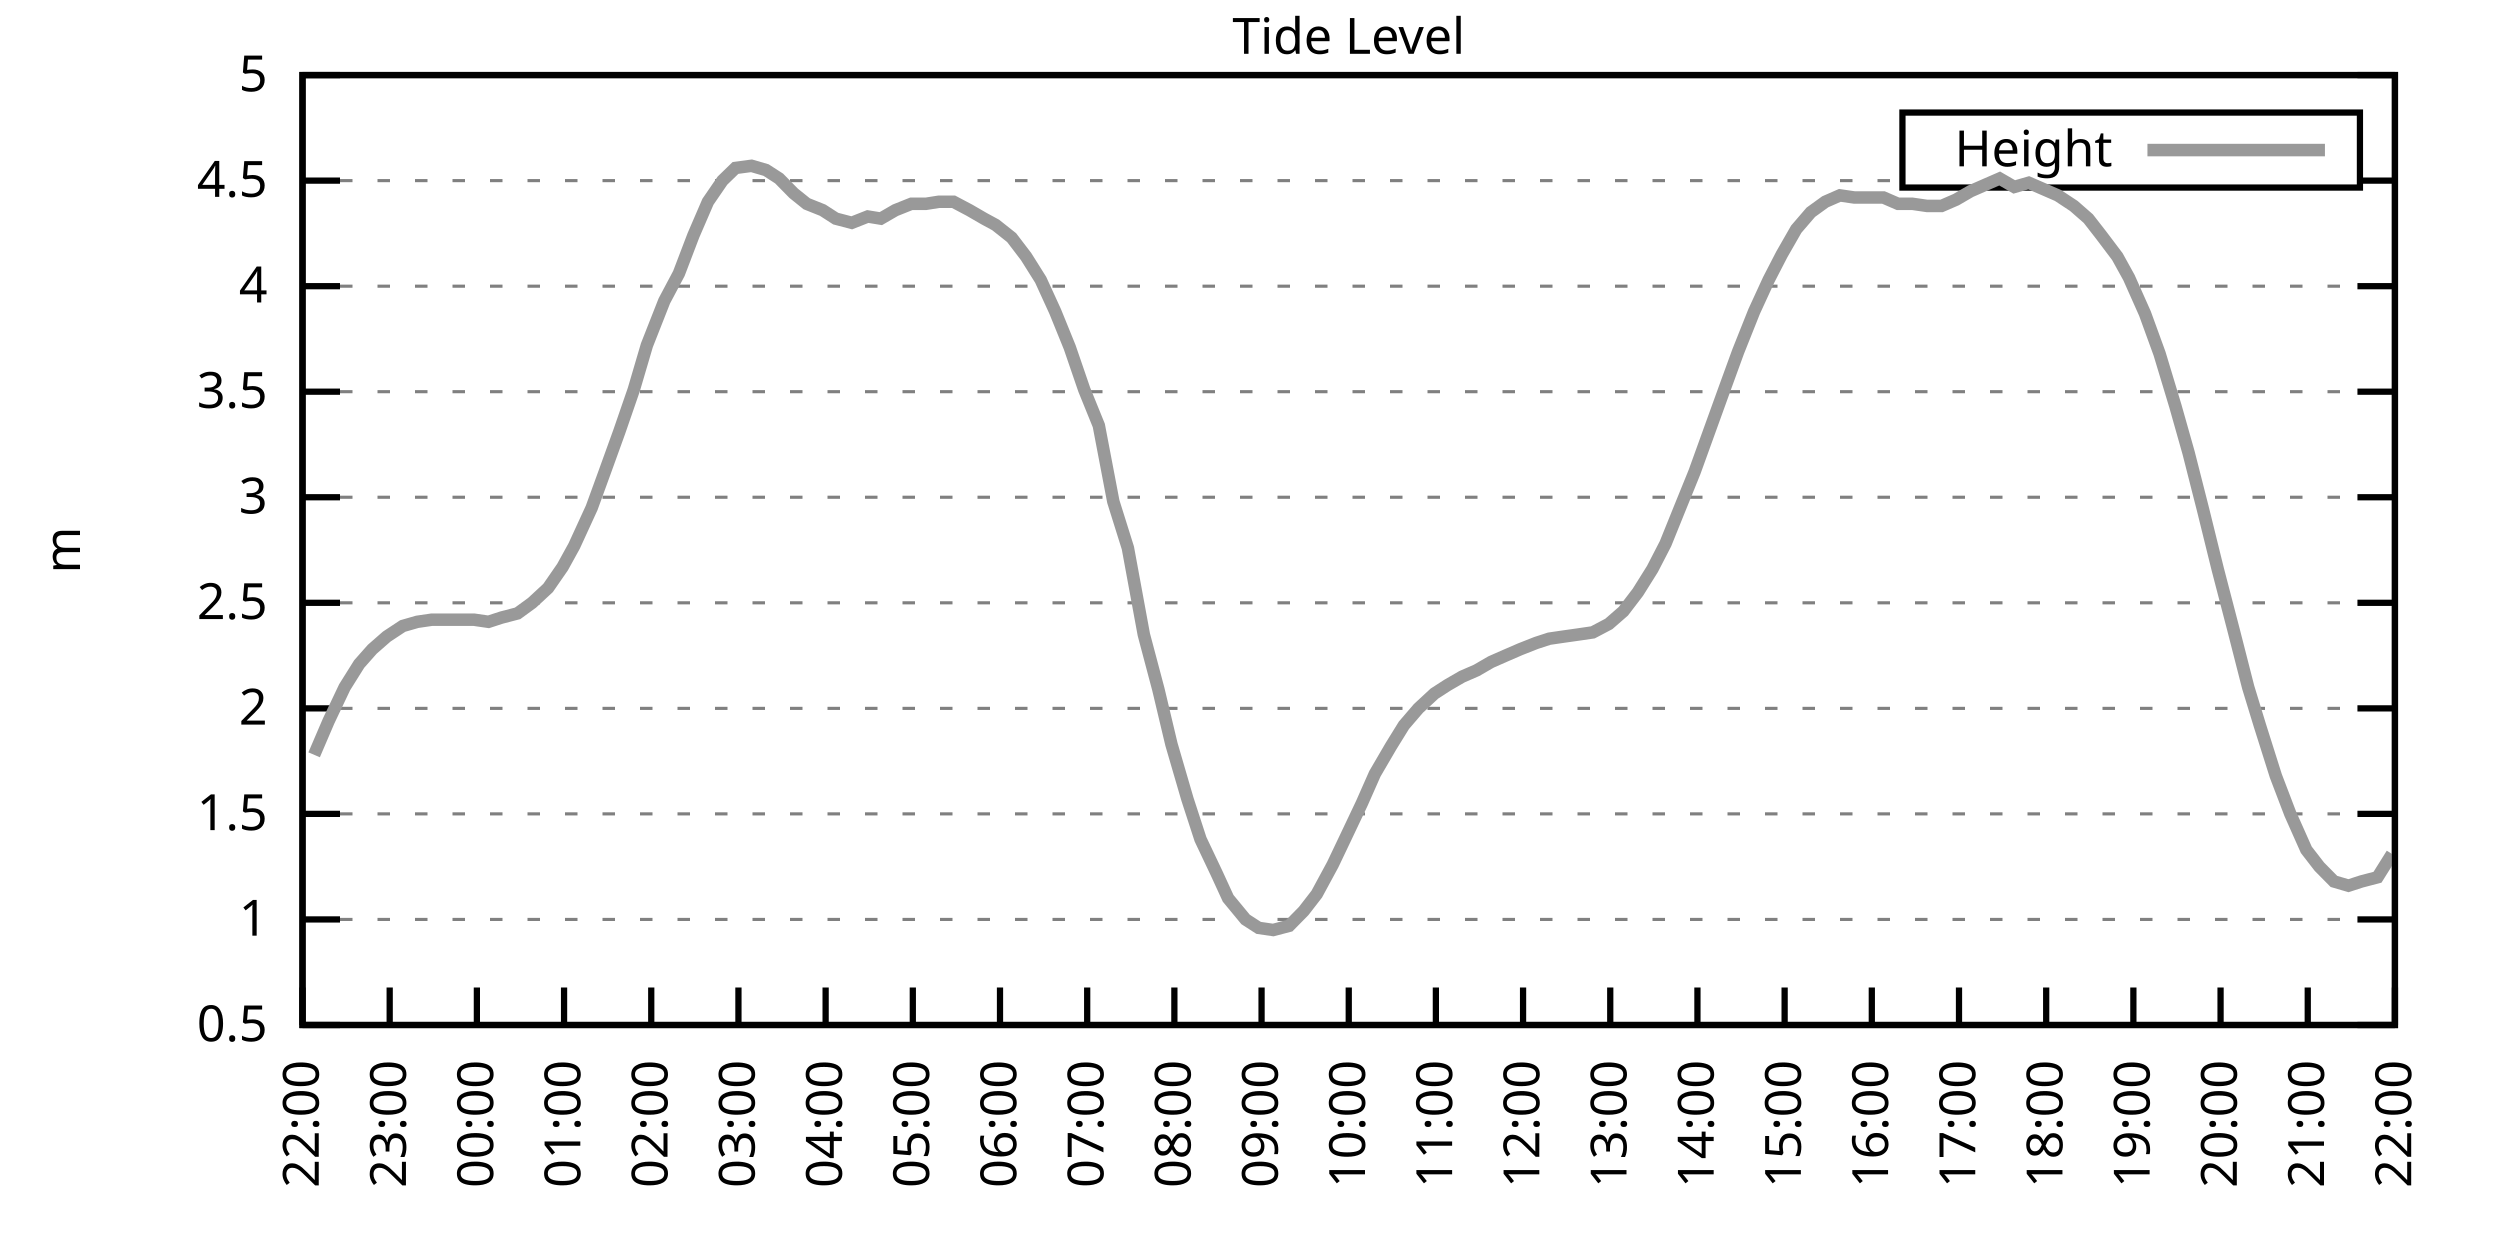
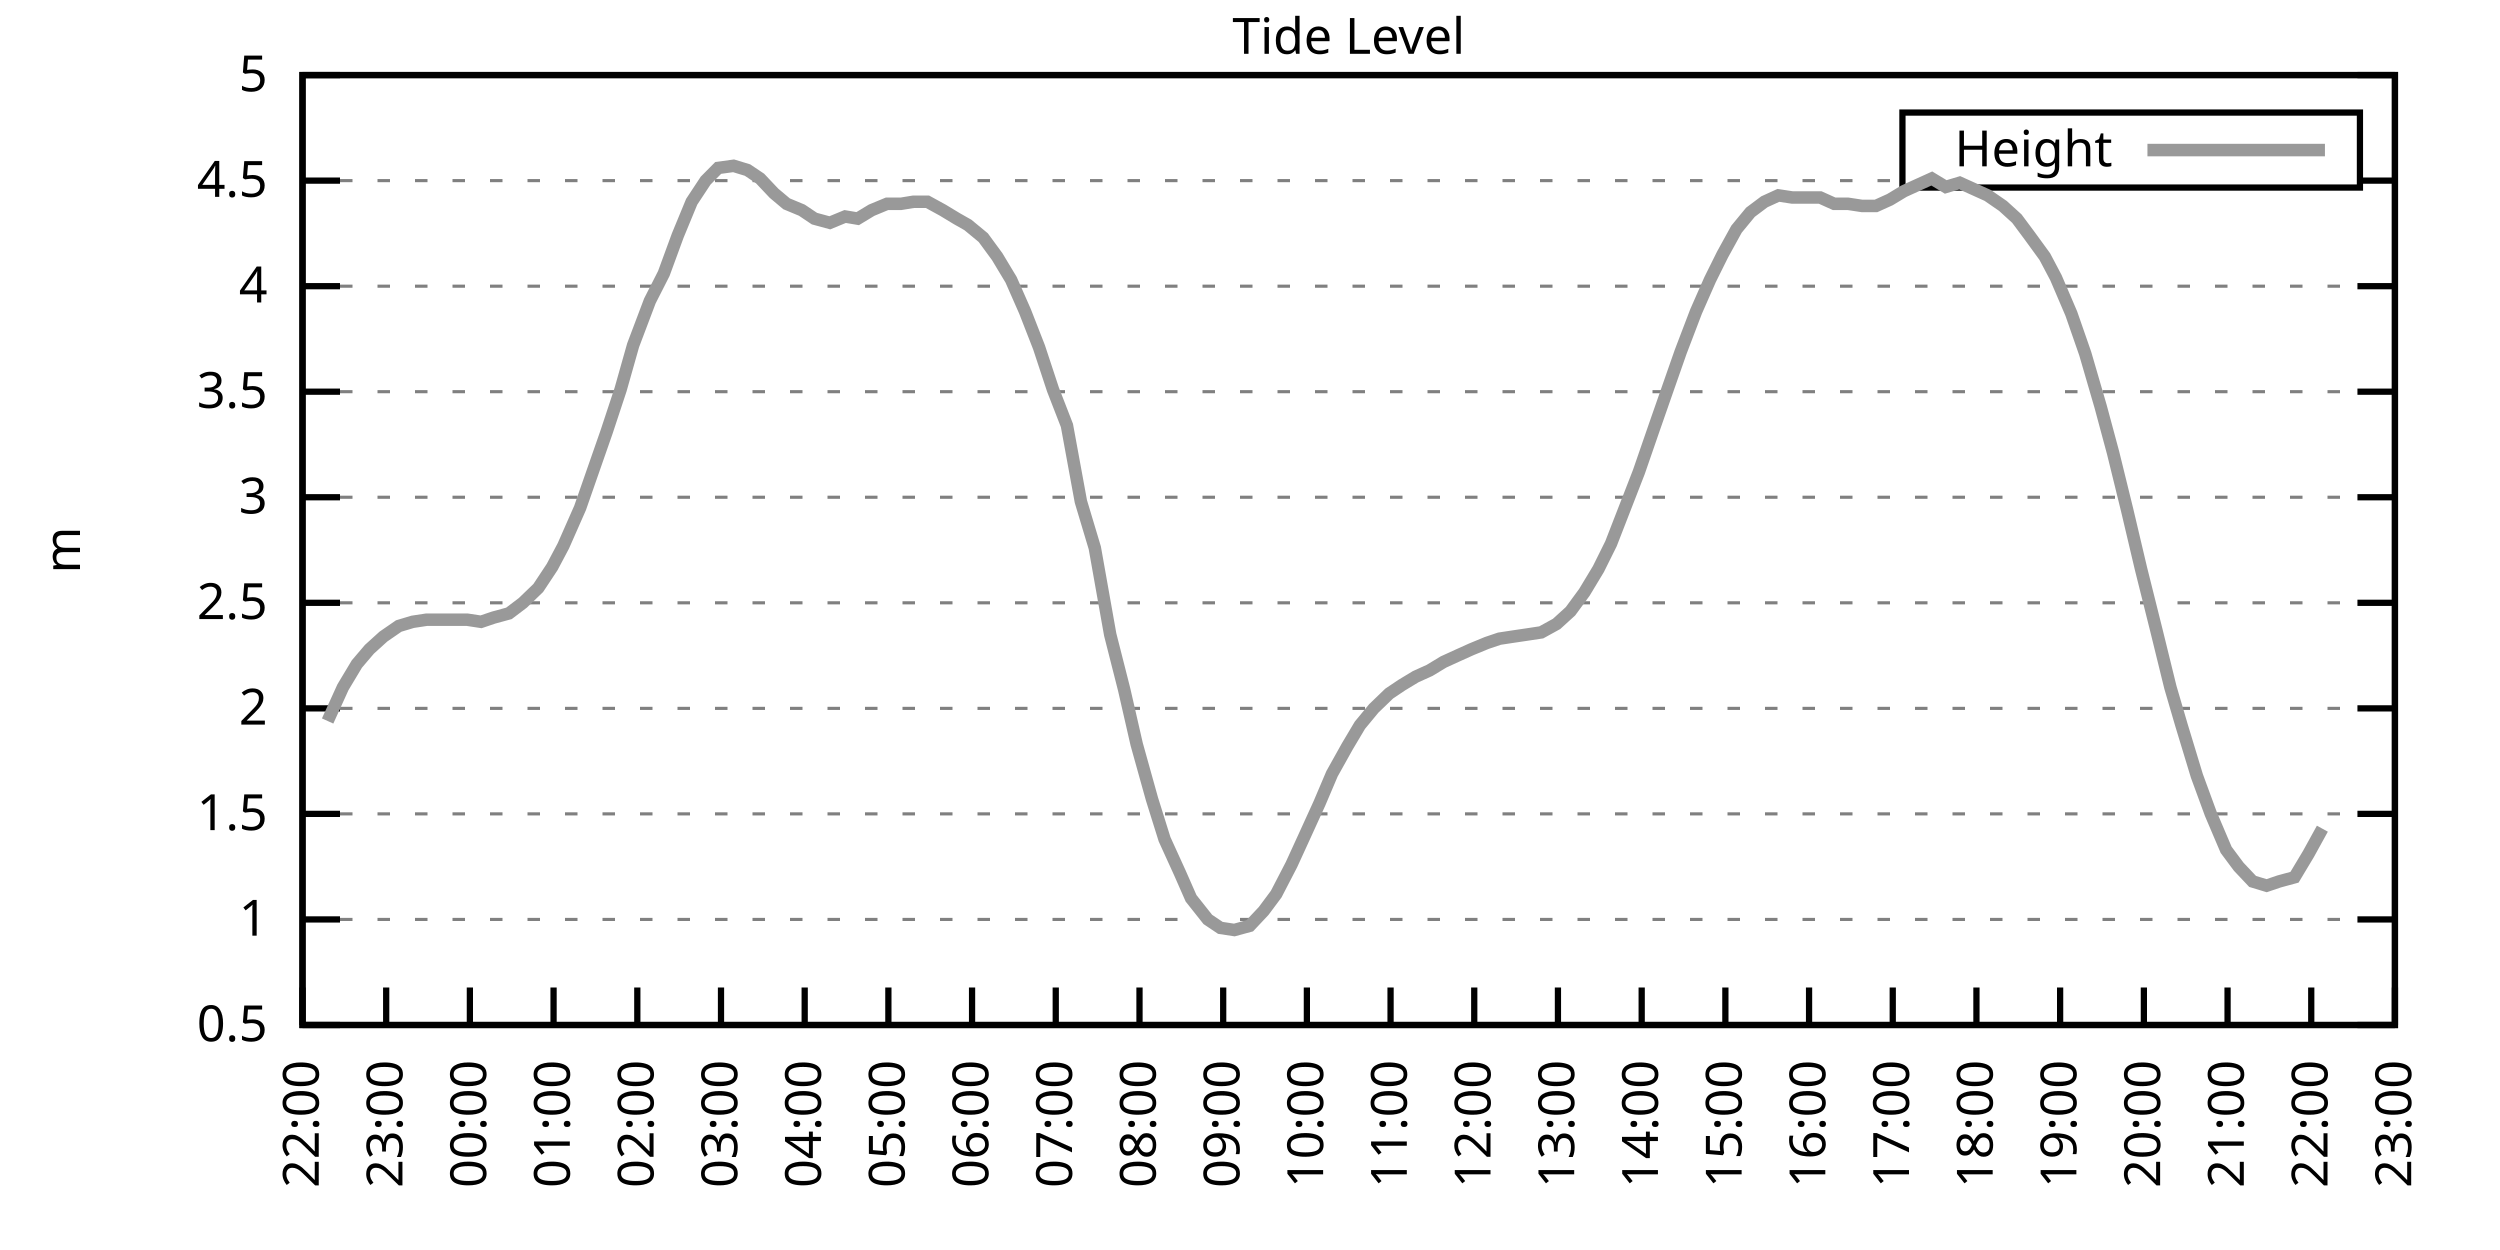
<svg xmlns="http://www.w3.org/2000/svg" xmlns:xlink="http://www.w3.org/1999/xlink" width="400" height="200" viewBox="0 0 400 200">
  <g id="gnuplot_canvas">
    <rect x="0" y="0" width="400" height="200" fill="none" />
    <defs>
      <circle id="gpDot" r="0.5" stroke-width="0.5" stroke="currentColor" />
      <path id="gpPt0" stroke-width="0.333" stroke="currentColor" d="M-1,0 h2 M0,-1 v2" />
      <path id="gpPt1" stroke-width="0.333" stroke="currentColor" d="M-1,-1 L1,1 M1,-1 L-1,1" />
      <path id="gpPt2" stroke-width="0.333" stroke="currentColor" d="M-1,0 L1,0 M0,-1 L0,1 M-1,-1 L1,1 M-1,1 L1,-1" />
      <rect id="gpPt3" stroke-width="0.333" stroke="currentColor" x="-1" y="-1" width="2" height="2" />
      <rect id="gpPt4" stroke-width="0.333" stroke="currentColor" fill="currentColor" x="-1" y="-1" width="2" height="2" />
      <circle id="gpPt5" stroke-width="0.333" stroke="currentColor" cx="0" cy="0" r="1" />
      <use xlink:href="#gpPt5" id="gpPt6" fill="currentColor" stroke="none" />
      <path id="gpPt7" stroke-width="0.333" stroke="currentColor" d="M0,-1.33 L-1.33,0.67 L1.33,0.67 z" />
      <use xlink:href="#gpPt7" id="gpPt8" fill="currentColor" stroke="none" />
      <use xlink:href="#gpPt7" id="gpPt9" stroke="currentColor" transform="rotate(180)" />
      <use xlink:href="#gpPt9" id="gpPt10" fill="currentColor" stroke="none" />
      <use xlink:href="#gpPt3" id="gpPt11" stroke="currentColor" transform="rotate(45)" />
      <use xlink:href="#gpPt11" id="gpPt12" fill="currentColor" stroke="none" />
      <path id="gpPt13" stroke-width="0.333" stroke="currentColor" d="M0,1.330 L1.265,0.411 L0.782,-1.067 L-0.782,-1.076 L-1.265,0.411 z" />
      <use xlink:href="#gpPt13" id="gpPt14" fill="currentColor" stroke="none" />
      <filter id="textbox" filterUnits="objectBoundingBox" x="0" y="0" height="1" width="1">
        <feFlood flood-color="white" flood-opacity="1" result="bgnd" />
        <feComposite in="SourceGraphic" in2="bgnd" operator="atop" />
      </filter>
      <filter id="greybox" filterUnits="objectBoundingBox" x="0" y="0" height="1" width="1">
        <feFlood flood-color="lightgrey" flood-opacity="1" result="grey" />
        <feComposite in="SourceGraphic" in2="grey" operator="atop" />
      </filter>
    </defs>
    <g fill="none" color="white" stroke="currentColor" stroke-width="1.00" stroke-linecap="butt" stroke-linejoin="miter">
</g>
    <g fill="none" color="black" stroke="currentColor" stroke-width="1.00" stroke-linecap="butt" stroke-linejoin="miter">
      <g stroke="none" shape-rendering="crispEdges">
        <polygon fill="rgb(255, 255, 255)" points="48.40,164.00 383.18,164.00 383.18,12.02 48.40,12.02 " />
      </g>
    </g>
    <g fill="none" color="black" stroke="currentColor" stroke-width="1.00" stroke-linecap="butt" stroke-linejoin="miter">
</g>
    <g fill="none" color="black" stroke="black" stroke-width="0.50" stroke-linecap="butt" stroke-linejoin="miter">
</g>
    <g fill="none" color="gray" stroke="currentColor" stroke-width="0.50" stroke-linecap="butt" stroke-linejoin="miter">
      <path stroke="gray" stroke-dasharray="2,4" class="gridline" d="M48.40,164.00 L383.19,164.00  " />
    </g>
    <g fill="none" color="gray" stroke="gray" stroke-width="1.00" stroke-linecap="butt" stroke-linejoin="miter">
</g>
    <g fill="none" color="black" stroke="currentColor" stroke-width="1.00" stroke-linecap="butt" stroke-linejoin="miter">
      <path stroke="black" d="M48.40,164.00 L54.40,164.00 M383.19,164.00 L377.19,164.00  " />
      <g transform="translate(42.80,166.60)" stroke="none" fill="black" font-family="Sans" font-size="8.00" text-anchor="end">
        <text>
          <tspan font-family="Sans"> 0.5</tspan>
        </text>
      </g>
    </g>
    <g fill="none" color="black" stroke="currentColor" stroke-width="1.00" stroke-linecap="butt" stroke-linejoin="miter">
</g>
    <g fill="none" color="black" stroke="black" stroke-width="0.50" stroke-linecap="butt" stroke-linejoin="miter">
</g>
    <g fill="none" color="gray" stroke="currentColor" stroke-width="0.50" stroke-linecap="butt" stroke-linejoin="miter">
      <path stroke="gray" stroke-dasharray="2,4" class="gridline" d="M48.40,147.11 L383.19,147.11  " />
    </g>
    <g fill="none" color="gray" stroke="gray" stroke-width="1.00" stroke-linecap="butt" stroke-linejoin="miter">
</g>
    <g fill="none" color="black" stroke="currentColor" stroke-width="1.00" stroke-linecap="butt" stroke-linejoin="miter">
      <path stroke="black" d="M48.40,147.11 L54.40,147.11 M383.19,147.11 L377.19,147.11  " />
      <g transform="translate(42.80,149.71)" stroke="none" fill="black" font-family="Sans" font-size="8.00" text-anchor="end">
        <text>
          <tspan font-family="Sans"> 1</tspan>
        </text>
      </g>
    </g>
    <g fill="none" color="black" stroke="currentColor" stroke-width="1.00" stroke-linecap="butt" stroke-linejoin="miter">
</g>
    <g fill="none" color="black" stroke="black" stroke-width="0.50" stroke-linecap="butt" stroke-linejoin="miter">
</g>
    <g fill="none" color="gray" stroke="currentColor" stroke-width="0.50" stroke-linecap="butt" stroke-linejoin="miter">
      <path stroke="gray" stroke-dasharray="2,4" class="gridline" d="M48.40,130.22 L383.19,130.22  " />
    </g>
    <g fill="none" color="gray" stroke="gray" stroke-width="1.00" stroke-linecap="butt" stroke-linejoin="miter">
</g>
    <g fill="none" color="black" stroke="currentColor" stroke-width="1.00" stroke-linecap="butt" stroke-linejoin="miter">
      <path stroke="black" d="M48.40,130.22 L54.40,130.22 M383.19,130.22 L377.19,130.22  " />
      <g transform="translate(42.80,132.82)" stroke="none" fill="black" font-family="Sans" font-size="8.00" text-anchor="end">
        <text>
          <tspan font-family="Sans"> 1.5</tspan>
        </text>
      </g>
    </g>
    <g fill="none" color="black" stroke="currentColor" stroke-width="1.00" stroke-linecap="butt" stroke-linejoin="miter">
</g>
    <g fill="none" color="black" stroke="black" stroke-width="0.50" stroke-linecap="butt" stroke-linejoin="miter">
</g>
    <g fill="none" color="gray" stroke="currentColor" stroke-width="0.50" stroke-linecap="butt" stroke-linejoin="miter">
      <path stroke="gray" stroke-dasharray="2,4" class="gridline" d="M48.40,113.34 L383.19,113.34  " />
    </g>
    <g fill="none" color="gray" stroke="gray" stroke-width="1.00" stroke-linecap="butt" stroke-linejoin="miter">
</g>
    <g fill="none" color="black" stroke="currentColor" stroke-width="1.00" stroke-linecap="butt" stroke-linejoin="miter">
      <path stroke="black" d="M48.40,113.34 L54.40,113.34 M383.19,113.34 L377.19,113.34  " />
      <g transform="translate(42.80,115.94)" stroke="none" fill="black" font-family="Sans" font-size="8.00" text-anchor="end">
        <text>
          <tspan font-family="Sans"> 2</tspan>
        </text>
      </g>
    </g>
    <g fill="none" color="black" stroke="currentColor" stroke-width="1.00" stroke-linecap="butt" stroke-linejoin="miter">
</g>
    <g fill="none" color="black" stroke="black" stroke-width="0.50" stroke-linecap="butt" stroke-linejoin="miter">
</g>
    <g fill="none" color="gray" stroke="currentColor" stroke-width="0.50" stroke-linecap="butt" stroke-linejoin="miter">
      <path stroke="gray" stroke-dasharray="2,4" class="gridline" d="M48.40,96.45 L383.19,96.45  " />
    </g>
    <g fill="none" color="gray" stroke="gray" stroke-width="1.00" stroke-linecap="butt" stroke-linejoin="miter">
</g>
    <g fill="none" color="black" stroke="currentColor" stroke-width="1.00" stroke-linecap="butt" stroke-linejoin="miter">
      <path stroke="black" d="M48.40,96.45 L54.40,96.45 M383.19,96.45 L377.19,96.45  " />
      <g transform="translate(42.80,99.05)" stroke="none" fill="black" font-family="Sans" font-size="8.00" text-anchor="end">
        <text>
          <tspan font-family="Sans"> 2.5</tspan>
        </text>
      </g>
    </g>
    <g fill="none" color="black" stroke="currentColor" stroke-width="1.00" stroke-linecap="butt" stroke-linejoin="miter">
</g>
    <g fill="none" color="black" stroke="black" stroke-width="0.50" stroke-linecap="butt" stroke-linejoin="miter">
</g>
    <g fill="none" color="gray" stroke="currentColor" stroke-width="0.50" stroke-linecap="butt" stroke-linejoin="miter">
      <path stroke="gray" stroke-dasharray="2,4" class="gridline" d="M48.40,79.56 L383.19,79.56  " />
    </g>
    <g fill="none" color="gray" stroke="gray" stroke-width="1.00" stroke-linecap="butt" stroke-linejoin="miter">
</g>
    <g fill="none" color="black" stroke="currentColor" stroke-width="1.00" stroke-linecap="butt" stroke-linejoin="miter">
      <path stroke="black" d="M48.40,79.56 L54.40,79.56 M383.19,79.56 L377.19,79.56  " />
      <g transform="translate(42.80,82.16)" stroke="none" fill="black" font-family="Sans" font-size="8.00" text-anchor="end">
        <text>
          <tspan font-family="Sans"> 3</tspan>
        </text>
      </g>
    </g>
    <g fill="none" color="black" stroke="currentColor" stroke-width="1.00" stroke-linecap="butt" stroke-linejoin="miter">
</g>
    <g fill="none" color="black" stroke="black" stroke-width="0.50" stroke-linecap="butt" stroke-linejoin="miter">
</g>
    <g fill="none" color="gray" stroke="currentColor" stroke-width="0.50" stroke-linecap="butt" stroke-linejoin="miter">
      <path stroke="gray" stroke-dasharray="2,4" class="gridline" d="M48.40,62.67 L383.19,62.67  " />
    </g>
    <g fill="none" color="gray" stroke="gray" stroke-width="1.00" stroke-linecap="butt" stroke-linejoin="miter">
</g>
    <g fill="none" color="black" stroke="currentColor" stroke-width="1.00" stroke-linecap="butt" stroke-linejoin="miter">
      <path stroke="black" d="M48.40,62.67 L54.40,62.67 M383.19,62.67 L377.19,62.67  " />
      <g transform="translate(42.80,65.27)" stroke="none" fill="black" font-family="Sans" font-size="8.00" text-anchor="end">
        <text>
          <tspan font-family="Sans"> 3.5</tspan>
        </text>
      </g>
    </g>
    <g fill="none" color="black" stroke="currentColor" stroke-width="1.00" stroke-linecap="butt" stroke-linejoin="miter">
</g>
    <g fill="none" color="black" stroke="black" stroke-width="0.50" stroke-linecap="butt" stroke-linejoin="miter">
</g>
    <g fill="none" color="gray" stroke="currentColor" stroke-width="0.50" stroke-linecap="butt" stroke-linejoin="miter">
      <path stroke="gray" stroke-dasharray="2,4" class="gridline" d="M48.40,45.79 L383.19,45.79  " />
    </g>
    <g fill="none" color="gray" stroke="gray" stroke-width="1.00" stroke-linecap="butt" stroke-linejoin="miter">
</g>
    <g fill="none" color="black" stroke="currentColor" stroke-width="1.00" stroke-linecap="butt" stroke-linejoin="miter">
      <path stroke="black" d="M48.40,45.79 L54.40,45.79 M383.19,45.79 L377.19,45.79  " />
      <g transform="translate(42.80,48.39)" stroke="none" fill="black" font-family="Sans" font-size="8.00" text-anchor="end">
        <text>
          <tspan font-family="Sans"> 4</tspan>
        </text>
      </g>
    </g>
    <g fill="none" color="black" stroke="currentColor" stroke-width="1.00" stroke-linecap="butt" stroke-linejoin="miter">
</g>
    <g fill="none" color="black" stroke="black" stroke-width="0.50" stroke-linecap="butt" stroke-linejoin="miter">
</g>
    <g fill="none" color="gray" stroke="currentColor" stroke-width="0.50" stroke-linecap="butt" stroke-linejoin="miter">
      <path stroke="gray" stroke-dasharray="2,4" class="gridline" d="M48.40,28.90 L304.39,28.90 M377.59,28.90 L383.19,28.90  " />
    </g>
    <g fill="none" color="gray" stroke="gray" stroke-width="1.00" stroke-linecap="butt" stroke-linejoin="miter">
</g>
    <g fill="none" color="black" stroke="currentColor" stroke-width="1.00" stroke-linecap="butt" stroke-linejoin="miter">
      <path stroke="black" d="M48.40,28.90 L54.40,28.90 M383.19,28.90 L377.19,28.90  " />
      <g transform="translate(42.80,31.50)" stroke="none" fill="black" font-family="Sans" font-size="8.00" text-anchor="end">
        <text>
          <tspan font-family="Sans"> 4.5</tspan>
        </text>
      </g>
    </g>
    <g fill="none" color="black" stroke="currentColor" stroke-width="1.00" stroke-linecap="butt" stroke-linejoin="miter">
</g>
    <g fill="none" color="black" stroke="black" stroke-width="0.50" stroke-linecap="butt" stroke-linejoin="miter">
</g>
    <g fill="none" color="gray" stroke="currentColor" stroke-width="0.50" stroke-linecap="butt" stroke-linejoin="miter">
      <path stroke="gray" stroke-dasharray="2,4" class="gridline" d="M48.40,12.01 L383.19,12.01  " />
    </g>
    <g fill="none" color="gray" stroke="gray" stroke-width="1.00" stroke-linecap="butt" stroke-linejoin="miter">
</g>
    <g fill="none" color="black" stroke="currentColor" stroke-width="1.00" stroke-linecap="butt" stroke-linejoin="miter">
      <path stroke="black" d="M48.40,12.01 L54.40,12.01 M383.19,12.01 L377.19,12.01  " />
      <g transform="translate(42.80,14.61)" stroke="none" fill="black" font-family="Sans" font-size="8.00" text-anchor="end">
        <text>
          <tspan font-family="Sans"> 5</tspan>
        </text>
      </g>
    </g>
    <g fill="none" color="black" stroke="currentColor" stroke-width="1.00" stroke-linecap="butt" stroke-linejoin="miter">
      <path stroke="black" d="M48.40,164.00 L48.40,158.00  " />
      <g transform="translate(51.00,169.60) rotate(270.00)" stroke="none" fill="black" font-family="Sans" font-size="8.00" text-anchor="end">
        <text>
          <tspan font-family="Sans">22:00</tspan>
        </text>
      </g>
    </g>
    <g fill="none" color="black" stroke="currentColor" stroke-width="1.00" stroke-linecap="butt" stroke-linejoin="miter">
-       <path stroke="black" d="M62.35,164.00 L62.35,158.00  " />
-       <g transform="translate(64.95,169.60) rotate(270.00)" stroke="none" fill="black" font-family="Sans" font-size="8.00" text-anchor="end">
+       <path stroke="black" d="M61.79,164.00 L61.79,158.00  " />
+       <g transform="translate(64.39,169.60) rotate(270.00)" stroke="none" fill="black" font-family="Sans" font-size="8.00" text-anchor="end">
        <text>
          <tspan font-family="Sans">23:00</tspan>
        </text>
      </g>
    </g>
    <g fill="none" color="black" stroke="currentColor" stroke-width="1.00" stroke-linecap="butt" stroke-linejoin="miter">
-       <path stroke="black" d="M76.30,164.00 L76.30,158.00  " />
-       <g transform="translate(78.90,169.60) rotate(270.00)" stroke="none" fill="black" font-family="Sans" font-size="8.00" text-anchor="end">
+       <path stroke="black" d="M75.18,164.00 L75.18,158.00  " />
+       <g transform="translate(77.78,169.60) rotate(270.00)" stroke="none" fill="black" font-family="Sans" font-size="8.00" text-anchor="end">
        <text>
          <tspan font-family="Sans">00:00</tspan>
        </text>
      </g>
    </g>
    <g fill="none" color="black" stroke="currentColor" stroke-width="1.00" stroke-linecap="butt" stroke-linejoin="miter">
-       <path stroke="black" d="M90.25,164.00 L90.25,158.00  " />
-       <g transform="translate(92.85,169.60) rotate(270.00)" stroke="none" fill="black" font-family="Sans" font-size="8.00" text-anchor="end">
+       <path stroke="black" d="M88.57,164.00 L88.57,158.00  " />
+       <g transform="translate(91.17,169.60) rotate(270.00)" stroke="none" fill="black" font-family="Sans" font-size="8.00" text-anchor="end">
        <text>
          <tspan font-family="Sans">01:00</tspan>
        </text>
      </g>
    </g>
    <g fill="none" color="black" stroke="currentColor" stroke-width="1.00" stroke-linecap="butt" stroke-linejoin="miter">
-       <path stroke="black" d="M104.20,164.00 L104.20,158.00  " />
-       <g transform="translate(106.80,169.60) rotate(270.00)" stroke="none" fill="black" font-family="Sans" font-size="8.00" text-anchor="end">
+       <path stroke="black" d="M101.97,164.00 L101.97,158.00  " />
+       <g transform="translate(104.57,169.60) rotate(270.00)" stroke="none" fill="black" font-family="Sans" font-size="8.00" text-anchor="end">
        <text>
          <tspan font-family="Sans">02:00</tspan>
        </text>
      </g>
    </g>
    <g fill="none" color="black" stroke="currentColor" stroke-width="1.00" stroke-linecap="butt" stroke-linejoin="miter">
-       <path stroke="black" d="M118.15,164.00 L118.15,158.00  " />
-       <g transform="translate(120.75,169.60) rotate(270.00)" stroke="none" fill="black" font-family="Sans" font-size="8.00" text-anchor="end">
+       <path stroke="black" d="M115.36,164.00 L115.36,158.00  " />
+       <g transform="translate(117.96,169.60) rotate(270.00)" stroke="none" fill="black" font-family="Sans" font-size="8.00" text-anchor="end">
        <text>
          <tspan font-family="Sans">03:00</tspan>
        </text>
      </g>
    </g>
    <g fill="none" color="black" stroke="currentColor" stroke-width="1.00" stroke-linecap="butt" stroke-linejoin="miter">
-       <path stroke="black" d="M132.10,164.00 L132.10,158.00  " />
-       <g transform="translate(134.70,169.60) rotate(270.00)" stroke="none" fill="black" font-family="Sans" font-size="8.00" text-anchor="end">
+       <path stroke="black" d="M128.75,164.00 L128.75,158.00  " />
+       <g transform="translate(131.35,169.60) rotate(270.00)" stroke="none" fill="black" font-family="Sans" font-size="8.00" text-anchor="end">
        <text>
          <tspan font-family="Sans">04:00</tspan>
        </text>
      </g>
    </g>
    <g fill="none" color="black" stroke="currentColor" stroke-width="1.00" stroke-linecap="butt" stroke-linejoin="miter">
-       <path stroke="black" d="M146.05,164.00 L146.05,158.00  " />
-       <g transform="translate(148.65,169.60) rotate(270.00)" stroke="none" fill="black" font-family="Sans" font-size="8.00" text-anchor="end">
+       <path stroke="black" d="M142.14,164.00 L142.14,158.00  " />
+       <g transform="translate(144.74,169.60) rotate(270.00)" stroke="none" fill="black" font-family="Sans" font-size="8.00" text-anchor="end">
        <text>
          <tspan font-family="Sans">05:00</tspan>
        </text>
      </g>
    </g>
    <g fill="none" color="black" stroke="currentColor" stroke-width="1.00" stroke-linecap="butt" stroke-linejoin="miter">
-       <path stroke="black" d="M160.00,164.00 L160.00,158.00  " />
-       <g transform="translate(162.60,169.60) rotate(270.00)" stroke="none" fill="black" font-family="Sans" font-size="8.00" text-anchor="end">
+       <path stroke="black" d="M155.53,164.00 L155.53,158.00  " />
+       <g transform="translate(158.13,169.60) rotate(270.00)" stroke="none" fill="black" font-family="Sans" font-size="8.00" text-anchor="end">
        <text>
          <tspan font-family="Sans">06:00</tspan>
        </text>
      </g>
    </g>
    <g fill="none" color="black" stroke="currentColor" stroke-width="1.00" stroke-linecap="butt" stroke-linejoin="miter">
-       <path stroke="black" d="M173.95,164.00 L173.95,158.00  " />
-       <g transform="translate(176.55,169.60) rotate(270.00)" stroke="none" fill="black" font-family="Sans" font-size="8.00" text-anchor="end">
+       <path stroke="black" d="M168.92,164.00 L168.92,158.00  " />
+       <g transform="translate(171.52,169.60) rotate(270.00)" stroke="none" fill="black" font-family="Sans" font-size="8.00" text-anchor="end">
        <text>
          <tspan font-family="Sans">07:00</tspan>
        </text>
      </g>
    </g>
    <g fill="none" color="black" stroke="currentColor" stroke-width="1.00" stroke-linecap="butt" stroke-linejoin="miter">
-       <path stroke="black" d="M187.90,164.00 L187.90,158.00  " />
-       <g transform="translate(190.50,169.60) rotate(270.00)" stroke="none" fill="black" font-family="Sans" font-size="8.00" text-anchor="end">
+       <path stroke="black" d="M182.32,164.00 L182.32,158.00  " />
+       <g transform="translate(184.92,169.60) rotate(270.00)" stroke="none" fill="black" font-family="Sans" font-size="8.00" text-anchor="end">
        <text>
          <tspan font-family="Sans">08:00</tspan>
        </text>
      </g>
    </g>
    <g fill="none" color="black" stroke="currentColor" stroke-width="1.00" stroke-linecap="butt" stroke-linejoin="miter">
-       <path stroke="black" d="M201.85,164.00 L201.85,158.00  " />
-       <g transform="translate(204.45,169.60) rotate(270.00)" stroke="none" fill="black" font-family="Sans" font-size="8.00" text-anchor="end">
+       <path stroke="black" d="M195.71,164.00 L195.71,158.00  " />
+       <g transform="translate(198.31,169.60) rotate(270.00)" stroke="none" fill="black" font-family="Sans" font-size="8.00" text-anchor="end">
        <text>
          <tspan font-family="Sans">09:00</tspan>
        </text>
      </g>
    </g>
    <g fill="none" color="black" stroke="currentColor" stroke-width="1.00" stroke-linecap="butt" stroke-linejoin="miter">
-       <path stroke="black" d="M215.80,164.00 L215.80,158.00  " />
-       <g transform="translate(218.40,169.60) rotate(270.00)" stroke="none" fill="black" font-family="Sans" font-size="8.00" text-anchor="end">
+       <path stroke="black" d="M209.10,164.00 L209.10,158.00  " />
+       <g transform="translate(211.70,169.60) rotate(270.00)" stroke="none" fill="black" font-family="Sans" font-size="8.00" text-anchor="end">
        <text>
          <tspan font-family="Sans">10:00</tspan>
        </text>
      </g>
    </g>
    <g fill="none" color="black" stroke="currentColor" stroke-width="1.00" stroke-linecap="butt" stroke-linejoin="miter">
-       <path stroke="black" d="M229.74,164.00 L229.74,158.00  " />
-       <g transform="translate(232.34,169.60) rotate(270.00)" stroke="none" fill="black" font-family="Sans" font-size="8.00" text-anchor="end">
+       <path stroke="black" d="M222.49,164.00 L222.49,158.00  " />
+       <g transform="translate(225.09,169.60) rotate(270.00)" stroke="none" fill="black" font-family="Sans" font-size="8.00" text-anchor="end">
        <text>
          <tspan font-family="Sans">11:00</tspan>
        </text>
      </g>
    </g>
    <g fill="none" color="black" stroke="currentColor" stroke-width="1.00" stroke-linecap="butt" stroke-linejoin="miter">
-       <path stroke="black" d="M243.69,164.00 L243.69,158.00  " />
-       <g transform="translate(246.29,169.60) rotate(270.00)" stroke="none" fill="black" font-family="Sans" font-size="8.00" text-anchor="end">
+       <path stroke="black" d="M235.88,164.00 L235.88,158.00  " />
+       <g transform="translate(238.48,169.60) rotate(270.00)" stroke="none" fill="black" font-family="Sans" font-size="8.00" text-anchor="end">
        <text>
          <tspan font-family="Sans">12:00</tspan>
        </text>
      </g>
    </g>
    <g fill="none" color="black" stroke="currentColor" stroke-width="1.00" stroke-linecap="butt" stroke-linejoin="miter">
-       <path stroke="black" d="M257.64,164.00 L257.64,158.00  " />
-       <g transform="translate(260.24,169.60) rotate(270.00)" stroke="none" fill="black" font-family="Sans" font-size="8.00" text-anchor="end">
+       <path stroke="black" d="M249.27,164.00 L249.27,158.00  " />
+       <g transform="translate(251.87,169.60) rotate(270.00)" stroke="none" fill="black" font-family="Sans" font-size="8.00" text-anchor="end">
        <text>
          <tspan font-family="Sans">13:00</tspan>
        </text>
      </g>
    </g>
    <g fill="none" color="black" stroke="currentColor" stroke-width="1.00" stroke-linecap="butt" stroke-linejoin="miter">
-       <path stroke="black" d="M271.59,164.00 L271.59,158.00  " />
-       <g transform="translate(274.19,169.60) rotate(270.00)" stroke="none" fill="black" font-family="Sans" font-size="8.00" text-anchor="end">
+       <path stroke="black" d="M262.67,164.00 L262.67,158.00  " />
+       <g transform="translate(265.27,169.60) rotate(270.00)" stroke="none" fill="black" font-family="Sans" font-size="8.00" text-anchor="end">
        <text>
          <tspan font-family="Sans">14:00</tspan>
        </text>
      </g>
    </g>
    <g fill="none" color="black" stroke="currentColor" stroke-width="1.00" stroke-linecap="butt" stroke-linejoin="miter">
-       <path stroke="black" d="M285.54,164.00 L285.54,158.00  " />
-       <g transform="translate(288.14,169.60) rotate(270.00)" stroke="none" fill="black" font-family="Sans" font-size="8.00" text-anchor="end">
+       <path stroke="black" d="M276.06,164.00 L276.06,158.00  " />
+       <g transform="translate(278.66,169.60) rotate(270.00)" stroke="none" fill="black" font-family="Sans" font-size="8.00" text-anchor="end">
        <text>
          <tspan font-family="Sans">15:00</tspan>
        </text>
      </g>
    </g>
    <g fill="none" color="black" stroke="currentColor" stroke-width="1.00" stroke-linecap="butt" stroke-linejoin="miter">
-       <path stroke="black" d="M299.49,164.00 L299.49,158.00  " />
-       <g transform="translate(302.09,169.60) rotate(270.00)" stroke="none" fill="black" font-family="Sans" font-size="8.00" text-anchor="end">
+       <path stroke="black" d="M289.45,164.00 L289.45,158.00  " />
+       <g transform="translate(292.05,169.60) rotate(270.00)" stroke="none" fill="black" font-family="Sans" font-size="8.00" text-anchor="end">
        <text>
          <tspan font-family="Sans">16:00</tspan>
        </text>
      </g>
    </g>
    <g fill="none" color="black" stroke="currentColor" stroke-width="1.00" stroke-linecap="butt" stroke-linejoin="miter">
-       <path stroke="black" d="M313.44,164.00 L313.44,158.00  " />
-       <g transform="translate(316.04,169.60) rotate(270.00)" stroke="none" fill="black" font-family="Sans" font-size="8.00" text-anchor="end">
+       <path stroke="black" d="M302.84,164.00 L302.84,158.00  " />
+       <g transform="translate(305.44,169.60) rotate(270.00)" stroke="none" fill="black" font-family="Sans" font-size="8.00" text-anchor="end">
        <text>
          <tspan font-family="Sans">17:00</tspan>
        </text>
      </g>
    </g>
    <g fill="none" color="black" stroke="currentColor" stroke-width="1.00" stroke-linecap="butt" stroke-linejoin="miter">
-       <path stroke="black" d="M327.39,164.00 L327.39,158.00  " />
-       <g transform="translate(329.99,169.60) rotate(270.00)" stroke="none" fill="black" font-family="Sans" font-size="8.00" text-anchor="end">
+       <path stroke="black" d="M316.23,164.00 L316.23,158.00  " />
+       <g transform="translate(318.83,169.60) rotate(270.00)" stroke="none" fill="black" font-family="Sans" font-size="8.00" text-anchor="end">
        <text>
          <tspan font-family="Sans">18:00</tspan>
        </text>
      </g>
    </g>
    <g fill="none" color="black" stroke="currentColor" stroke-width="1.00" stroke-linecap="butt" stroke-linejoin="miter">
-       <path stroke="black" d="M341.34,164.00 L341.34,158.00  " />
-       <g transform="translate(343.94,169.60) rotate(270.00)" stroke="none" fill="black" font-family="Sans" font-size="8.00" text-anchor="end">
+       <path stroke="black" d="M329.62,164.00 L329.62,158.00  " />
+       <g transform="translate(332.22,169.60) rotate(270.00)" stroke="none" fill="black" font-family="Sans" font-size="8.00" text-anchor="end">
        <text>
          <tspan font-family="Sans">19:00</tspan>
        </text>
      </g>
    </g>
    <g fill="none" color="black" stroke="currentColor" stroke-width="1.00" stroke-linecap="butt" stroke-linejoin="miter">
-       <path stroke="black" d="M355.29,164.00 L355.29,158.00  " />
-       <g transform="translate(357.89,169.60) rotate(270.00)" stroke="none" fill="black" font-family="Sans" font-size="8.00" text-anchor="end">
+       <path stroke="black" d="M343.02,164.00 L343.02,158.00  " />
+       <g transform="translate(345.62,169.60) rotate(270.00)" stroke="none" fill="black" font-family="Sans" font-size="8.00" text-anchor="end">
        <text>
          <tspan font-family="Sans">20:00</tspan>
        </text>
      </g>
    </g>
    <g fill="none" color="black" stroke="currentColor" stroke-width="1.00" stroke-linecap="butt" stroke-linejoin="miter">
-       <path stroke="black" d="M369.24,164.00 L369.24,158.00  " />
-       <g transform="translate(371.84,169.60) rotate(270.00)" stroke="none" fill="black" font-family="Sans" font-size="8.00" text-anchor="end">
+       <path stroke="black" d="M356.41,164.00 L356.41,158.00  " />
+       <g transform="translate(359.01,169.60) rotate(270.00)" stroke="none" fill="black" font-family="Sans" font-size="8.00" text-anchor="end">
        <text>
          <tspan font-family="Sans">21:00</tspan>
+         </text>
+       </g>
+     </g>
+     <g fill="none" color="black" stroke="currentColor" stroke-width="1.00" stroke-linecap="butt" stroke-linejoin="miter">
+       <path stroke="black" d="M369.80,164.00 L369.80,158.00  " />
+       <g transform="translate(372.40,169.60) rotate(270.00)" stroke="none" fill="black" font-family="Sans" font-size="8.00" text-anchor="end">
+         <text>
+           <tspan font-family="Sans">22:00</tspan>
        </text>
      </g>
    </g>
    <g fill="none" color="black" stroke="currentColor" stroke-width="1.00" stroke-linecap="butt" stroke-linejoin="miter">
      <path stroke="black" d="M383.19,164.00 L383.19,158.00  " />
      <g transform="translate(385.79,169.60) rotate(270.00)" stroke="none" fill="black" font-family="Sans" font-size="8.00" text-anchor="end">
        <text>
-           <tspan font-family="Sans">22:00</tspan>
+           <tspan font-family="Sans">23:00</tspan>
        </text>
      </g>
    </g>
    <g fill="none" color="black" stroke="currentColor" stroke-width="1.00" stroke-linecap="butt" stroke-linejoin="miter">
</g>
    <g fill="none" color="black" stroke="currentColor" stroke-width="1.00" stroke-linecap="butt" stroke-linejoin="miter">
      <path stroke="black" d="M48.40,12.01 L48.40,164.00 L383.19,164.00 L383.19,12.01 L48.40,12.01 Z  " />
    </g>
    <g fill="none" color="black" stroke="currentColor" stroke-width="1.00" stroke-linecap="butt" stroke-linejoin="miter">
</g>
    <g fill="none" color="black" stroke="currentColor" stroke-width="1.00" stroke-linecap="butt" stroke-linejoin="miter">
      <path stroke="black" d="M304.39,30.01 L304.39,18.01 L377.59,18.01 L377.59,30.01 L304.39,30.01 Z  " />
    </g>
    <g id="Tide_level_plot_1">
      <g fill="none" color="white" stroke="black" stroke-width="2.00" stroke-linecap="butt" stroke-linejoin="miter">
</g>
      <g fill="none" color="black" stroke="currentColor" stroke-width="2.00" stroke-linecap="butt" stroke-linejoin="miter">
        <g transform="translate(337.99,26.61)" stroke="none" fill="black" font-family="Sans" font-size="8.00" text-anchor="end">
          <text>
            <tspan font-family="Sans">Height</tspan>
          </text>
        </g>
      </g>
      <g fill="none" color="black" stroke="currentColor" stroke-width="2.00" stroke-linecap="butt" stroke-linejoin="miter">
-         <path stroke="rgb(153, 153, 153)" d="M343.59,24.01 L371.99,24.01 M50.26,120.77 L52.58,115.36 L55.14,109.96 L57.47,106.24 L59.56,103.88 L61.88,101.85   L64.44,100.16 L66.77,99.49 L69.09,99.15 L71.42,99.15 L73.51,99.15 L75.83,99.15 L78.16,99.49 L80.25,98.81   L82.81,98.14 L85.13,96.45 L87.69,94.08 L90.02,90.71 L91.88,87.33 L94.67,81.25 L96.76,75.51 L99.08,69.09   L101.41,62.34 L103.50,55.24 L106.29,48.15 L108.62,43.76 L110.94,37.68 L113.27,32.28 L115.59,28.90 L117.68,26.87   L120.24,26.53 L122.57,27.21 L124.66,28.56 L126.98,30.92 L129.08,32.61 L131.63,33.63 L133.72,34.98 L136.28,35.65   L138.84,34.64 L140.93,34.98 L143.26,33.63 L145.81,32.61 L148.14,32.61 L150.23,32.28 L152.56,32.28 L155.11,33.63   L157.44,34.98 L159.30,35.99 L161.86,38.02 L164.18,41.06 L166.51,44.77 L168.83,49.84 L171.16,55.58 L173.48,62.34   L175.81,68.08 L178.13,80.24 L180.46,87.67 L183.01,101.52 L185.34,110.30 L187.43,119.08 L189.99,127.86 L192.08,134.28   L194.64,139.68 L196.50,143.73 L199.29,147.11 L201.38,148.46 L203.71,148.80 L206.26,148.13 L208.59,145.76 L210.68,143.06   L213.24,138.33 L215.33,133.94 L217.89,128.54 L219.98,123.81 L222.54,119.42 L224.63,116.04 L226.95,113.34 L229.51,110.97   L231.60,109.62 L233.93,108.27 L236.25,107.26 L238.58,105.91 L240.90,104.89 L243.23,103.88 L245.79,102.87 L247.88,102.19   L250.20,101.85 L252.53,101.52 L254.85,101.18 L257.41,99.83 L259.74,97.80 L262.06,94.76 L264.39,91.04 L266.48,86.99   L268.80,81.25 L271.13,75.51 L273.69,68.42 L276.01,62.00 L278.10,56.26 L280.66,49.84 L282.99,44.77 L285.08,40.72   L287.40,36.67 L289.73,33.96 L292.05,32.28 L294.38,31.26 L296.70,31.60 L298.80,31.60 L301.35,31.60 L303.68,32.61   L306.00,32.61 L308.33,32.95 L310.65,32.95 L312.98,31.94 L315.30,30.59 L317.63,29.57 L319.95,28.56 L322.28,29.91   L324.60,29.24 L326.93,30.25 L329.25,31.26 L331.81,32.95 L334.13,34.98 L336.23,37.68 L338.78,41.06 L340.64,44.43   L343.20,50.18 L345.53,56.59 L348.08,65.04 L350.18,72.47 L352.50,81.59 L354.83,91.04 L357.38,100.84 L359.71,109.96   L361.57,116.04 L364.13,124.14 L366.45,130.22 L369.01,135.97 L371.10,138.67 L373.43,141.03 L375.75,141.71 L377.84,141.03   L380.40,140.36 L382.73,136.64  " />
+         <path stroke="rgb(153, 153, 153)" d="M343.59,24.01 L371.99,24.01 M52.42,115.36 L54.87,109.96 L57.10,106.24 L59.11,103.88 L61.35,101.85 L63.80,100.16   L66.03,99.49 L68.26,99.15 L70.50,99.15 L72.50,99.15 L74.74,99.15 L76.97,99.49 L78.98,98.81 L81.43,98.14   L83.66,96.45 L86.12,94.08 L88.35,90.71 L90.14,87.33 L92.82,81.25 L94.82,75.51 L97.06,69.09 L99.29,62.34   L101.30,55.24 L103.98,48.15 L106.21,43.76 L108.44,37.68 L110.67,32.28 L112.90,28.90 L114.91,26.87 L117.37,26.53   L119.60,27.21 L121.61,28.56 L123.84,30.92 L125.85,32.61 L128.30,33.63 L130.31,34.98 L132.77,35.65 L135.22,34.64   L137.23,34.98 L139.46,33.63 L141.92,32.61 L144.15,32.61 L146.16,32.28 L148.39,32.28 L150.85,33.63 L153.08,34.98   L154.86,35.99 L157.32,38.02 L159.55,41.06 L161.78,44.77 L164.01,49.84 L166.25,55.58 L168.48,62.34 L170.71,68.08   L172.94,80.24 L175.17,87.67 L177.63,101.52 L179.86,110.30 L181.87,119.08 L184.32,127.86 L186.33,134.28 L188.79,139.68   L190.57,143.73 L193.25,147.11 L195.26,148.46 L197.49,148.80 L199.95,148.13 L202.18,145.76 L204.19,143.06 L206.64,138.33   L208.65,133.94 L211.11,128.54 L213.12,123.81 L215.57,119.42 L217.58,116.04 L219.81,113.34 L222.27,110.97 L224.28,109.62   L226.51,108.27 L228.74,107.26 L230.97,105.91 L233.20,104.89 L235.44,103.88 L237.89,102.87 L239.90,102.19 L242.13,101.85   L244.36,101.52 L246.60,101.18 L249.05,99.83 L251.28,97.80 L253.51,94.76 L255.75,91.04 L257.76,86.99 L259.99,81.25   L262.22,75.51 L264.67,68.42 L266.91,62.00 L268.92,56.26 L271.37,49.84 L273.60,44.77 L275.61,40.72 L277.84,36.67   L280.07,33.96 L282.31,32.28 L284.54,31.26 L286.77,31.60 L288.78,31.60 L291.23,31.60 L293.47,32.61 L295.70,32.61   L297.93,32.95 L300.16,32.95 L302.39,31.94 L304.63,30.59 L306.86,29.57 L309.09,28.56 L311.32,29.91 L313.55,29.24   L315.79,30.25 L318.02,31.26 L320.47,32.95 L322.70,34.98 L324.71,37.68 L327.17,41.06 L328.95,44.43 L331.41,50.18   L333.64,56.59 L336.10,65.04 L338.10,72.47 L340.34,81.59 L342.57,91.04 L345.02,100.84 L347.26,109.96 L349.04,116.04   L351.50,124.14 L353.73,130.22 L356.18,135.97 L358.19,138.67 L360.42,141.03 L362.66,141.71 L364.66,141.03 L367.12,140.36   L369.35,136.64 L371.58,132.59  " />
      </g>
    </g>
    <g fill="none" color="black" stroke="currentColor" stroke-width="2.00" stroke-linecap="butt" stroke-linejoin="miter">
</g>
    <g fill="none" color="black" stroke="black" stroke-width="1.00" stroke-linecap="butt" stroke-linejoin="miter">
</g>
    <g fill="none" color="black" stroke="currentColor" stroke-width="1.00" stroke-linecap="butt" stroke-linejoin="miter">
      <path stroke="black" d="M48.40,12.01 L48.40,164.00 L383.19,164.00 L383.19,12.01 L48.40,12.01 Z  " />
      <g transform="translate(12.80,88.01) rotate(270.00)" stroke="none" fill="black" font-family="Sans" font-size="8.00" text-anchor="middle">
        <text>
          <tspan font-family="Sans">m</tspan>
        </text>
      </g>
    </g>
    <g fill="none" color="black" stroke="currentColor" stroke-width="1.00" stroke-linecap="butt" stroke-linejoin="miter">
</g>
    <g fill="none" color="black" stroke="currentColor" stroke-width="1.00" stroke-linecap="butt" stroke-linejoin="miter">
      <g transform="translate(215.79,8.61)" stroke="none" fill="black" font-family="Sans" font-size="8.00" text-anchor="middle">
        <text>
          <tspan font-family="Sans">Tide Level</tspan>
        </text>
      </g>
    </g>
    <g fill="none" color="black" stroke="currentColor" stroke-width="1.00" stroke-linecap="butt" stroke-linejoin="miter">
</g>
  </g>
</svg>
